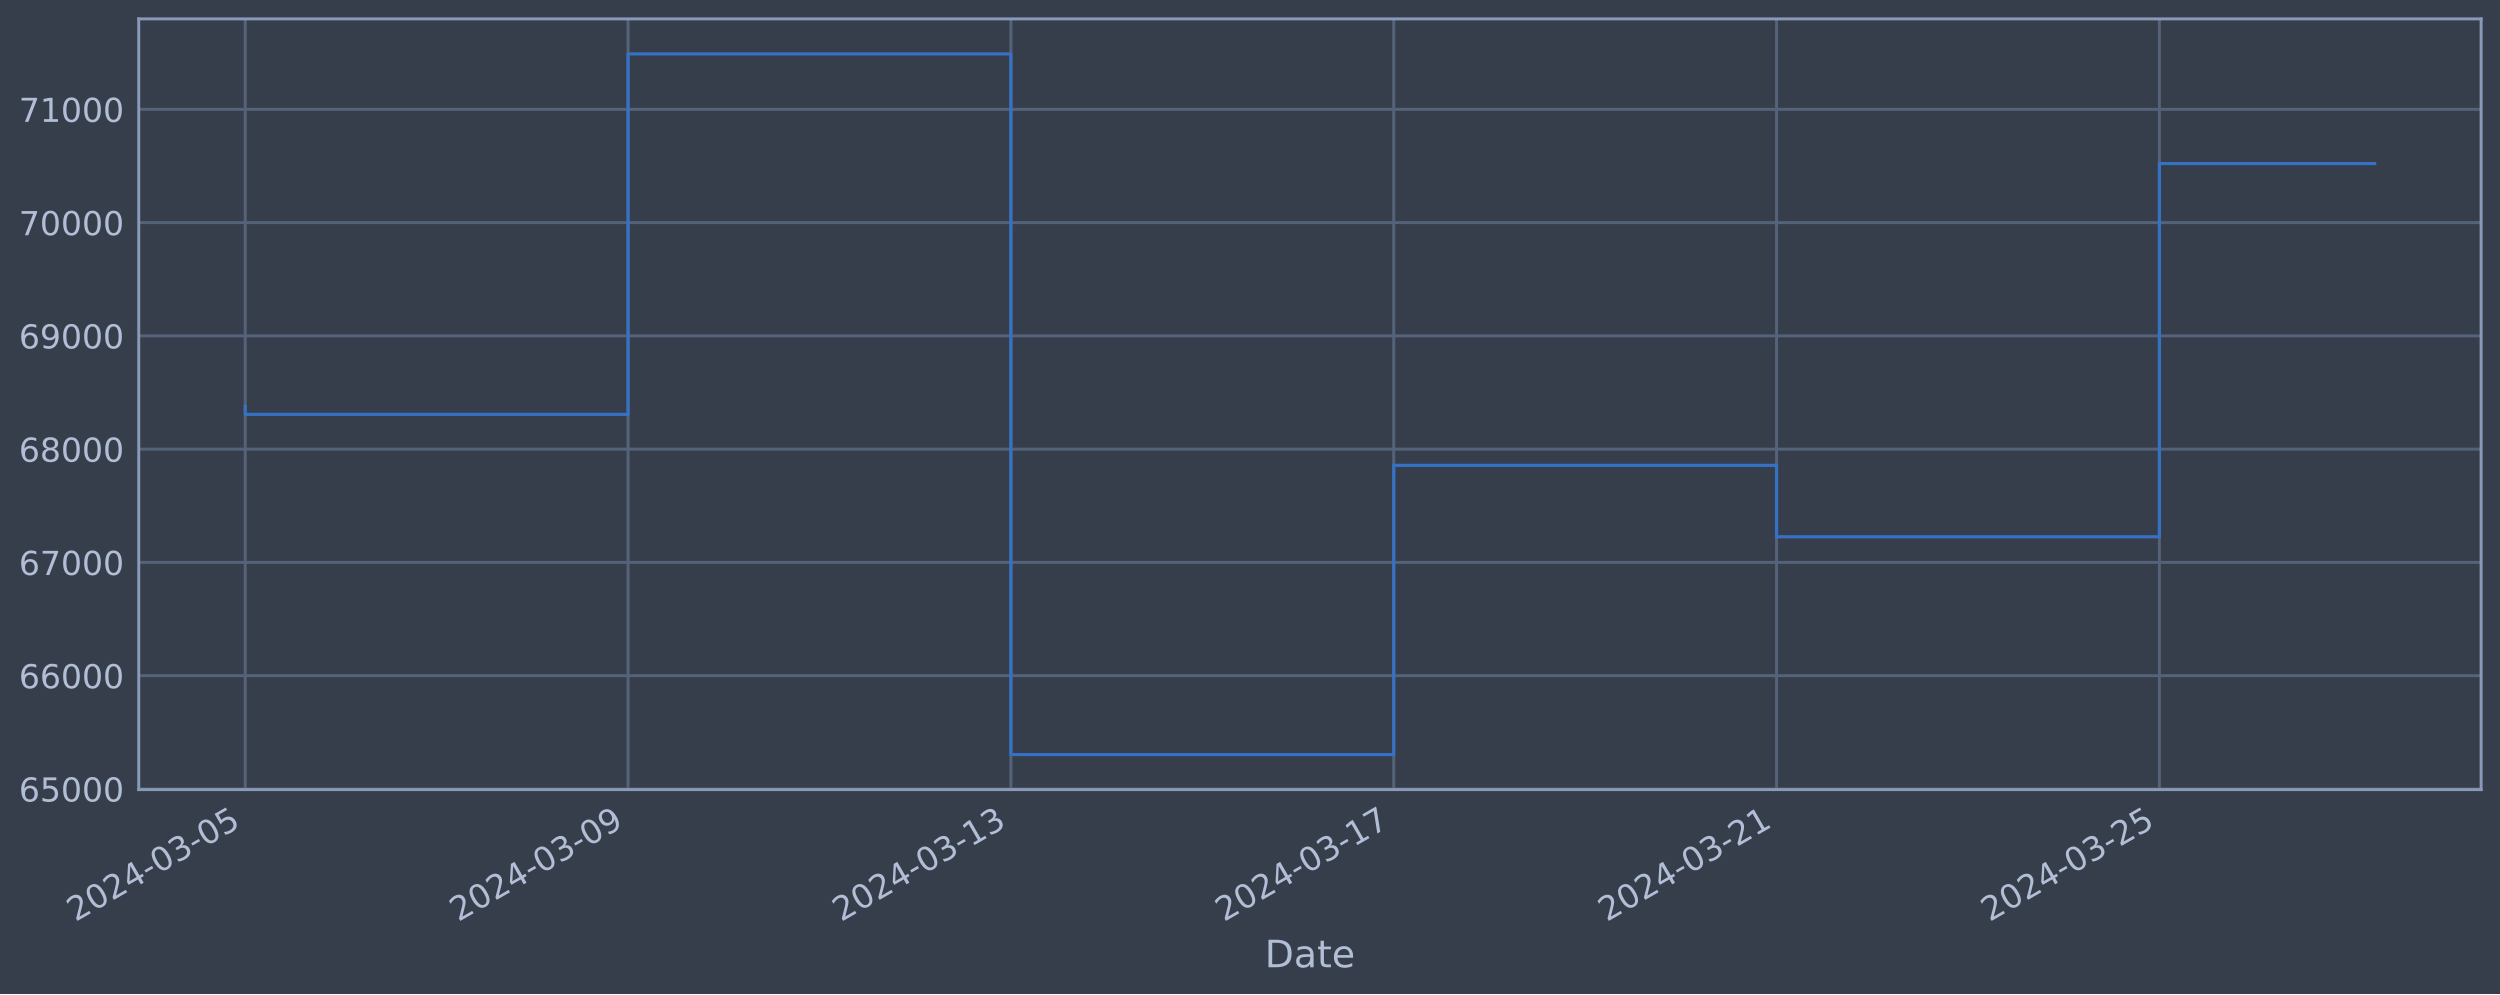
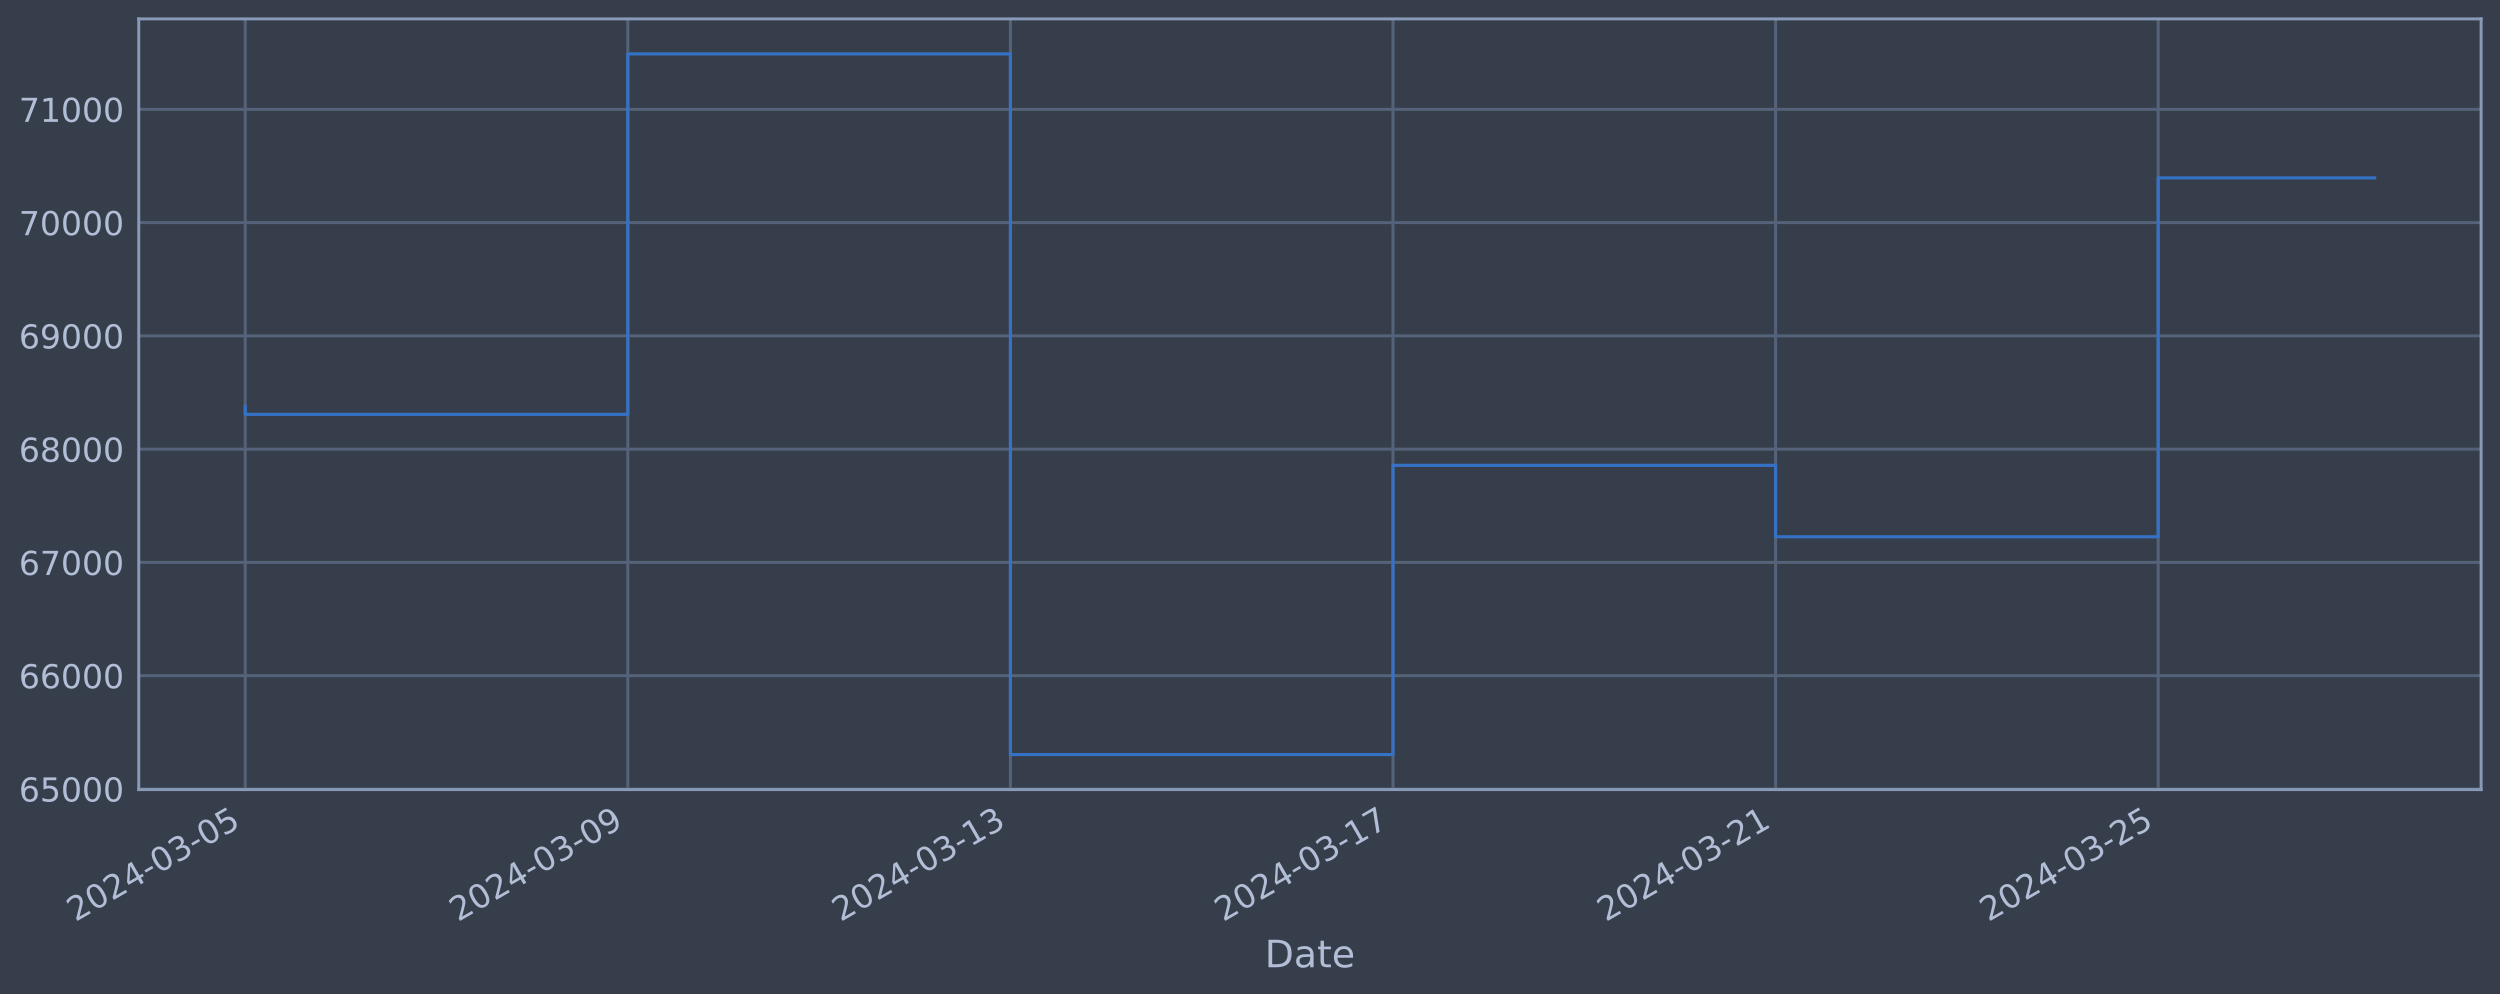
<svg xmlns="http://www.w3.org/2000/svg" xmlns:xlink="http://www.w3.org/1999/xlink" width="952.884pt" height="378.87pt" viewBox="0 0 952.884 378.87" version="1.1">
  <defs>
    <style type="text/css">*{stroke-linejoin: round; stroke-linecap: butt}</style>
  </defs>
  <g id="figure_1">
    <g id="patch_1">
      <path d="M 0 378.87  L 952.884 378.87  L 952.884 0  L 0 0  z " style="fill: #373e4b" />
    </g>
    <g id="axes_1">
      <g id="patch_2">
        <path d="M 52.884 300.96  L 945.684 300.96  L 945.684 7.2  L 52.884 7.2  z " style="fill: #373e4b" />
      </g>
      <g id="matplotlib.axis_1">
        <g id="xtick_1">
          <g id="line2d_1">
-             <path d="M 93.466 300.96  L 93.466 7.2  " clip-path="url(#p89a13e8963)" style="fill: none; stroke: #546379; stroke-width: 1.12; stroke-linecap: square" />
+             <path d="M 93.466 300.96  L 93.466 7.2  " clip-path="url(#p3161836cbe)" style="fill: none; stroke: #546379; stroke-width: 1.12; stroke-linecap: square" />
          </g>
          <g id="line2d_2" />
          <g id="text_1">
            <g style="fill: #b1bed6" transform="translate(28.74006 351.4642) rotate(-30) scale(0.126 -0.126)">
              <defs>
                <path id="DejaVuSans-32" d="M 1228 531  L 3431 531  L 3431 0  L 469 0  L 469 531  Q 828 903 1448 1529  Q 2069 2156 2228 2338  Q 2531 2678 2651 2914  Q 2772 3150 2772 3378  Q 2772 3750 2511 3984  Q 2250 4219 1831 4219  Q 1534 4219 1204 4116  Q 875 4013 500 3803  L 500 4441  Q 881 4594 1212 4672  Q 1544 4750 1819 4750  Q 2544 4750 2975 4387  Q 3406 4025 3406 3419  Q 3406 3131 3298 2873  Q 3191 2616 2906 2266  Q 2828 2175 2409 1742  Q 1991 1309 1228 531  z " transform="scale(0.015625)" />
                <path id="DejaVuSans-30" d="M 2034 4250  Q 1547 4250 1301 3770  Q 1056 3291 1056 2328  Q 1056 1369 1301 889  Q 1547 409 2034 409  Q 2525 409 2770 889  Q 3016 1369 3016 2328  Q 3016 3291 2770 3770  Q 2525 4250 2034 4250  z M 2034 4750  Q 2819 4750 3233 4129  Q 3647 3509 3647 2328  Q 3647 1150 3233 529  Q 2819 -91 2034 -91  Q 1250 -91 836 529  Q 422 1150 422 2328  Q 422 3509 836 4129  Q 1250 4750 2034 4750  z " transform="scale(0.015625)" />
                <path id="DejaVuSans-34" d="M 2419 4116  L 825 1625  L 2419 1625  L 2419 4116  z M 2253 4666  L 3047 4666  L 3047 1625  L 3713 1625  L 3713 1100  L 3047 1100  L 3047 0  L 2419 0  L 2419 1100  L 313 1100  L 313 1709  L 2253 4666  z " transform="scale(0.015625)" />
                <path id="DejaVuSans-2d" d="M 313 2009  L 1997 2009  L 1997 1497  L 313 1497  L 313 2009  z " transform="scale(0.015625)" />
                <path id="DejaVuSans-33" d="M 2597 2516  Q 3050 2419 3304 2112  Q 3559 1806 3559 1356  Q 3559 666 3084 287  Q 2609 -91 1734 -91  Q 1441 -91 1130 -33  Q 819 25 488 141  L 488 750  Q 750 597 1062 519  Q 1375 441 1716 441  Q 2309 441 2620 675  Q 2931 909 2931 1356  Q 2931 1769 2642 2001  Q 2353 2234 1838 2234  L 1294 2234  L 1294 2753  L 1863 2753  Q 2328 2753 2575 2939  Q 2822 3125 2822 3475  Q 2822 3834 2567 4026  Q 2313 4219 1838 4219  Q 1578 4219 1281 4162  Q 984 4106 628 3988  L 628 4550  Q 988 4650 1302 4700  Q 1616 4750 1894 4750  Q 2613 4750 3031 4423  Q 3450 4097 3450 3541  Q 3450 3153 3228 2886  Q 3006 2619 2597 2516  z " transform="scale(0.015625)" />
                <path id="DejaVuSans-35" d="M 691 4666  L 3169 4666  L 3169 4134  L 1269 4134  L 1269 2991  Q 1406 3038 1543 3061  Q 1681 3084 1819 3084  Q 2600 3084 3056 2656  Q 3513 2228 3513 1497  Q 3513 744 3044 326  Q 2575 -91 1722 -91  Q 1428 -91 1123 -41  Q 819 9 494 109  L 494 744  Q 775 591 1075 516  Q 1375 441 1709 441  Q 2250 441 2565 725  Q 2881 1009 2881 1497  Q 2881 1984 2565 2268  Q 2250 2553 1709 2553  Q 1456 2553 1204 2497  Q 953 2441 691 2322  L 691 4666  z " transform="scale(0.015625)" />
              </defs>
              <use xlink:href="#DejaVuSans-32" />
              <use xlink:href="#DejaVuSans-30" x="63.623" />
              <use xlink:href="#DejaVuSans-32" x="127.246" />
              <use xlink:href="#DejaVuSans-34" x="190.869" />
              <use xlink:href="#DejaVuSans-2d" x="254.492" />
              <use xlink:href="#DejaVuSans-30" x="290.576" />
              <use xlink:href="#DejaVuSans-33" x="354.199" />
              <use xlink:href="#DejaVuSans-2d" x="417.822" />
              <use xlink:href="#DejaVuSans-30" x="453.906" />
              <use xlink:href="#DejaVuSans-35" x="517.529" />
            </g>
          </g>
        </g>
        <g id="xtick_2">
          <g id="line2d_3">
-             <path d="M 239.385 300.96  L 239.385 7.2  " clip-path="url(#p89a13e8963)" style="fill: none; stroke: #546379; stroke-width: 1.12; stroke-linecap: square" />
+             <path d="M 239.293 300.96  L 239.293 7.2  " clip-path="url(#p3161836cbe)" style="fill: none; stroke: #546379; stroke-width: 1.12; stroke-linecap: square" />
          </g>
          <g id="line2d_4" />
          <g id="text_2">
-             <g style="fill: #b1bed6" transform="translate(174.6591 351.4642) rotate(-30) scale(0.126 -0.126)">
+             <g style="fill: #b1bed6" transform="translate(174.5673 351.4642) rotate(-30) scale(0.126 -0.126)">
              <defs>
                <path id="DejaVuSans-39" d="M 703 97  L 703 672  Q 941 559 1184 500  Q 1428 441 1663 441  Q 2288 441 2617 861  Q 2947 1281 2994 2138  Q 2813 1869 2534 1725  Q 2256 1581 1919 1581  Q 1219 1581 811 2004  Q 403 2428 403 3163  Q 403 3881 828 4315  Q 1253 4750 1959 4750  Q 2769 4750 3195 4129  Q 3622 3509 3622 2328  Q 3622 1225 3098 567  Q 2575 -91 1691 -91  Q 1453 -91 1209 -44  Q 966 3 703 97  z M 1959 2075  Q 2384 2075 2632 2365  Q 2881 2656 2881 3163  Q 2881 3666 2632 3958  Q 2384 4250 1959 4250  Q 1534 4250 1286 3958  Q 1038 3666 1038 3163  Q 1038 2656 1286 2365  Q 1534 2075 1959 2075  z " transform="scale(0.015625)" />
              </defs>
              <use xlink:href="#DejaVuSans-32" />
              <use xlink:href="#DejaVuSans-30" x="63.623" />
              <use xlink:href="#DejaVuSans-32" x="127.246" />
              <use xlink:href="#DejaVuSans-34" x="190.869" />
              <use xlink:href="#DejaVuSans-2d" x="254.492" />
              <use xlink:href="#DejaVuSans-30" x="290.576" />
              <use xlink:href="#DejaVuSans-33" x="354.199" />
              <use xlink:href="#DejaVuSans-2d" x="417.822" />
              <use xlink:href="#DejaVuSans-30" x="453.906" />
              <use xlink:href="#DejaVuSans-39" x="517.529" />
            </g>
          </g>
        </g>
        <g id="xtick_3">
          <g id="line2d_5">
-             <path d="M 385.304 300.96  L 385.304 7.2  " clip-path="url(#p89a13e8963)" style="fill: none; stroke: #546379; stroke-width: 1.12; stroke-linecap: square" />
+             <path d="M 385.12 300.96  L 385.12 7.2  " clip-path="url(#p3161836cbe)" style="fill: none; stroke: #546379; stroke-width: 1.12; stroke-linecap: square" />
          </g>
          <g id="line2d_6" />
          <g id="text_3">
-             <g style="fill: #b1bed6" transform="translate(320.5782 351.4642) rotate(-30) scale(0.126 -0.126)">
+             <g style="fill: #b1bed6" transform="translate(320.3945 351.4642) rotate(-30) scale(0.126 -0.126)">
              <defs>
                <path id="DejaVuSans-31" d="M 794 531  L 1825 531  L 1825 4091  L 703 3866  L 703 4441  L 1819 4666  L 2450 4666  L 2450 531  L 3481 531  L 3481 0  L 794 0  L 794 531  z " transform="scale(0.015625)" />
              </defs>
              <use xlink:href="#DejaVuSans-32" />
              <use xlink:href="#DejaVuSans-30" x="63.623" />
              <use xlink:href="#DejaVuSans-32" x="127.246" />
              <use xlink:href="#DejaVuSans-34" x="190.869" />
              <use xlink:href="#DejaVuSans-2d" x="254.492" />
              <use xlink:href="#DejaVuSans-30" x="290.576" />
              <use xlink:href="#DejaVuSans-33" x="354.199" />
              <use xlink:href="#DejaVuSans-2d" x="417.822" />
              <use xlink:href="#DejaVuSans-31" x="453.906" />
              <use xlink:href="#DejaVuSans-33" x="517.529" />
            </g>
          </g>
        </g>
        <g id="xtick_4">
          <g id="line2d_7">
-             <path d="M 531.223 300.96  L 531.223 7.2  " clip-path="url(#p89a13e8963)" style="fill: none; stroke: #546379; stroke-width: 1.12; stroke-linecap: square" />
+             <path d="M 530.947 300.96  L 530.947 7.2  " clip-path="url(#p3161836cbe)" style="fill: none; stroke: #546379; stroke-width: 1.12; stroke-linecap: square" />
          </g>
          <g id="line2d_8" />
          <g id="text_4">
-             <g style="fill: #b1bed6" transform="translate(466.4972 351.4642) rotate(-30) scale(0.126 -0.126)">
+             <g style="fill: #b1bed6" transform="translate(466.2216 351.4642) rotate(-30) scale(0.126 -0.126)">
              <defs>
                <path id="DejaVuSans-37" d="M 525 4666  L 3525 4666  L 3525 4397  L 1831 0  L 1172 0  L 2766 4134  L 525 4134  L 525 4666  z " transform="scale(0.015625)" />
              </defs>
              <use xlink:href="#DejaVuSans-32" />
              <use xlink:href="#DejaVuSans-30" x="63.623" />
              <use xlink:href="#DejaVuSans-32" x="127.246" />
              <use xlink:href="#DejaVuSans-34" x="190.869" />
              <use xlink:href="#DejaVuSans-2d" x="254.492" />
              <use xlink:href="#DejaVuSans-30" x="290.576" />
              <use xlink:href="#DejaVuSans-33" x="354.199" />
              <use xlink:href="#DejaVuSans-2d" x="417.822" />
              <use xlink:href="#DejaVuSans-31" x="453.906" />
              <use xlink:href="#DejaVuSans-37" x="517.529" />
            </g>
          </g>
        </g>
        <g id="xtick_5">
          <g id="line2d_9">
-             <path d="M 677.142 300.96  L 677.142 7.2  " clip-path="url(#p89a13e8963)" style="fill: none; stroke: #546379; stroke-width: 1.12; stroke-linecap: square" />
+             <path d="M 676.774 300.96  L 676.774 7.2  " clip-path="url(#p3161836cbe)" style="fill: none; stroke: #546379; stroke-width: 1.12; stroke-linecap: square" />
          </g>
          <g id="line2d_10" />
          <g id="text_5">
-             <g style="fill: #b1bed6" transform="translate(612.4163 351.4642) rotate(-30) scale(0.126 -0.126)">
+             <g style="fill: #b1bed6" transform="translate(612.0488 351.4642) rotate(-30) scale(0.126 -0.126)">
              <use xlink:href="#DejaVuSans-32" />
              <use xlink:href="#DejaVuSans-30" x="63.623" />
              <use xlink:href="#DejaVuSans-32" x="127.246" />
              <use xlink:href="#DejaVuSans-34" x="190.869" />
              <use xlink:href="#DejaVuSans-2d" x="254.492" />
              <use xlink:href="#DejaVuSans-30" x="290.576" />
              <use xlink:href="#DejaVuSans-33" x="354.199" />
              <use xlink:href="#DejaVuSans-2d" x="417.822" />
              <use xlink:href="#DejaVuSans-32" x="453.906" />
              <use xlink:href="#DejaVuSans-31" x="517.529" />
            </g>
          </g>
        </g>
        <g id="xtick_6">
          <g id="line2d_11">
-             <path d="M 823.061 300.96  L 823.061 7.2  " clip-path="url(#p89a13e8963)" style="fill: none; stroke: #546379; stroke-width: 1.12; stroke-linecap: square" />
+             <path d="M 822.602 300.96  L 822.602 7.2  " clip-path="url(#p3161836cbe)" style="fill: none; stroke: #546379; stroke-width: 1.12; stroke-linecap: square" />
          </g>
          <g id="line2d_12" />
          <g id="text_6">
-             <g style="fill: #b1bed6" transform="translate(758.3354 351.4642) rotate(-30) scale(0.126 -0.126)">
+             <g style="fill: #b1bed6" transform="translate(757.876 351.4642) rotate(-30) scale(0.126 -0.126)">
              <use xlink:href="#DejaVuSans-32" />
              <use xlink:href="#DejaVuSans-30" x="63.623" />
              <use xlink:href="#DejaVuSans-32" x="127.246" />
              <use xlink:href="#DejaVuSans-34" x="190.869" />
              <use xlink:href="#DejaVuSans-2d" x="254.492" />
              <use xlink:href="#DejaVuSans-30" x="290.576" />
              <use xlink:href="#DejaVuSans-33" x="354.199" />
              <use xlink:href="#DejaVuSans-2d" x="417.822" />
              <use xlink:href="#DejaVuSans-32" x="453.906" />
              <use xlink:href="#DejaVuSans-35" x="517.529" />
            </g>
          </g>
        </g>
        <g id="text_7">
          <g style="fill: #b1bed6" transform="translate(482.0746 368.6753) scale(0.144 -0.144)">
            <defs>
              <path id="DejaVuSans-44" d="M 1259 4147  L 1259 519  L 2022 519  Q 2988 519 3436 956  Q 3884 1394 3884 2338  Q 3884 3275 3436 3711  Q 2988 4147 2022 4147  L 1259 4147  z M 628 4666  L 1925 4666  Q 3281 4666 3915 4102  Q 4550 3538 4550 2338  Q 4550 1131 3912 565  Q 3275 0 1925 0  L 628 0  L 628 4666  z " transform="scale(0.015625)" />
              <path id="DejaVuSans-61" d="M 2194 1759  Q 1497 1759 1228 1600  Q 959 1441 959 1056  Q 959 750 1161 570  Q 1363 391 1709 391  Q 2188 391 2477 730  Q 2766 1069 2766 1631  L 2766 1759  L 2194 1759  z M 3341 1997  L 3341 0  L 2766 0  L 2766 531  Q 2569 213 2275 61  Q 1981 -91 1556 -91  Q 1019 -91 701 211  Q 384 513 384 1019  Q 384 1609 779 1909  Q 1175 2209 1959 2209  L 2766 2209  L 2766 2266  Q 2766 2663 2505 2880  Q 2244 3097 1772 3097  Q 1472 3097 1187 3025  Q 903 2953 641 2809  L 641 3341  Q 956 3463 1253 3523  Q 1550 3584 1831 3584  Q 2591 3584 2966 3190  Q 3341 2797 3341 1997  z " transform="scale(0.015625)" />
              <path id="DejaVuSans-74" d="M 1172 4494  L 1172 3500  L 2356 3500  L 2356 3053  L 1172 3053  L 1172 1153  Q 1172 725 1289 603  Q 1406 481 1766 481  L 2356 481  L 2356 0  L 1766 0  Q 1100 0 847 248  Q 594 497 594 1153  L 594 3053  L 172 3053  L 172 3500  L 594 3500  L 594 4494  L 1172 4494  z " transform="scale(0.015625)" />
              <path id="DejaVuSans-65" d="M 3597 1894  L 3597 1613  L 953 1613  Q 991 1019 1311 708  Q 1631 397 2203 397  Q 2534 397 2845 478  Q 3156 559 3463 722  L 3463 178  Q 3153 47 2828 -22  Q 2503 -91 2169 -91  Q 1331 -91 842 396  Q 353 884 353 1716  Q 353 2575 817 3079  Q 1281 3584 2069 3584  Q 2775 3584 3186 3129  Q 3597 2675 3597 1894  z M 3022 2063  Q 3016 2534 2758 2815  Q 2500 3097 2075 3097  Q 1594 3097 1305 2825  Q 1016 2553 972 2059  L 3022 2063  z " transform="scale(0.015625)" />
            </defs>
            <use xlink:href="#DejaVuSans-44" />
            <use xlink:href="#DejaVuSans-61" x="77.002" />
            <use xlink:href="#DejaVuSans-74" x="138.281" />
            <use xlink:href="#DejaVuSans-65" x="177.49" />
          </g>
        </g>
      </g>
      <g id="matplotlib.axis_2">
        <g id="ytick_1">
          <g id="line2d_13">
-             <path d="M 52.884 300.718  L 945.684 300.718  " clip-path="url(#p89a13e8963)" style="fill: none; stroke: #546379; stroke-width: 1.12; stroke-linecap: square" />
+             <path d="M 52.884 300.718  L 945.684 300.718  " clip-path="url(#p3161836cbe)" style="fill: none; stroke: #546379; stroke-width: 1.12; stroke-linecap: square" />
          </g>
          <g id="line2d_14" />
          <g id="text_8">
            <g style="fill: #b1bed6" transform="translate(7.2 305.5049) scale(0.126 -0.126)">
              <defs>
                <path id="DejaVuSans-36" d="M 2113 2584  Q 1688 2584 1439 2293  Q 1191 2003 1191 1497  Q 1191 994 1439 701  Q 1688 409 2113 409  Q 2538 409 2786 701  Q 3034 994 3034 1497  Q 3034 2003 2786 2293  Q 2538 2584 2113 2584  z M 3366 4563  L 3366 3988  Q 3128 4100 2886 4159  Q 2644 4219 2406 4219  Q 1781 4219 1451 3797  Q 1122 3375 1075 2522  Q 1259 2794 1537 2939  Q 1816 3084 2150 3084  Q 2853 3084 3261 2657  Q 3669 2231 3669 1497  Q 3669 778 3244 343  Q 2819 -91 2113 -91  Q 1303 -91 875 529  Q 447 1150 447 2328  Q 447 3434 972 4092  Q 1497 4750 2381 4750  Q 2619 4750 2861 4703  Q 3103 4656 3366 4563  z " transform="scale(0.015625)" />
              </defs>
              <use xlink:href="#DejaVuSans-36" />
              <use xlink:href="#DejaVuSans-35" x="63.623" />
              <use xlink:href="#DejaVuSans-30" x="127.246" />
              <use xlink:href="#DejaVuSans-30" x="190.869" />
              <use xlink:href="#DejaVuSans-30" x="254.492" />
            </g>
          </g>
        </g>
        <g id="ytick_2">
          <g id="line2d_15">
-             <path d="M 52.884 257.544  L 945.684 257.544  " clip-path="url(#p89a13e8963)" style="fill: none; stroke: #546379; stroke-width: 1.12; stroke-linecap: square" />
+             <path d="M 52.884 257.544  L 945.684 257.544  " clip-path="url(#p3161836cbe)" style="fill: none; stroke: #546379; stroke-width: 1.12; stroke-linecap: square" />
          </g>
          <g id="line2d_16" />
          <g id="text_9">
            <g style="fill: #b1bed6" transform="translate(7.2 262.331) scale(0.126 -0.126)">
              <use xlink:href="#DejaVuSans-36" />
              <use xlink:href="#DejaVuSans-36" x="63.623" />
              <use xlink:href="#DejaVuSans-30" x="127.246" />
              <use xlink:href="#DejaVuSans-30" x="190.869" />
              <use xlink:href="#DejaVuSans-30" x="254.492" />
            </g>
          </g>
        </g>
        <g id="ytick_3">
          <g id="line2d_17">
-             <path d="M 52.884 214.37  L 945.684 214.37  " clip-path="url(#p89a13e8963)" style="fill: none; stroke: #546379; stroke-width: 1.12; stroke-linecap: square" />
+             <path d="M 52.884 214.37  L 945.684 214.37  " clip-path="url(#p3161836cbe)" style="fill: none; stroke: #546379; stroke-width: 1.12; stroke-linecap: square" />
          </g>
          <g id="line2d_18" />
          <g id="text_10">
            <g style="fill: #b1bed6" transform="translate(7.2 219.157) scale(0.126 -0.126)">
              <use xlink:href="#DejaVuSans-36" />
              <use xlink:href="#DejaVuSans-37" x="63.623" />
              <use xlink:href="#DejaVuSans-30" x="127.246" />
              <use xlink:href="#DejaVuSans-30" x="190.869" />
              <use xlink:href="#DejaVuSans-30" x="254.492" />
            </g>
          </g>
        </g>
        <g id="ytick_4">
          <g id="line2d_19">
-             <path d="M 52.884 171.196  L 945.684 171.196  " clip-path="url(#p89a13e8963)" style="fill: none; stroke: #546379; stroke-width: 1.12; stroke-linecap: square" />
+             <path d="M 52.884 171.196  L 945.684 171.196  " clip-path="url(#p3161836cbe)" style="fill: none; stroke: #546379; stroke-width: 1.12; stroke-linecap: square" />
          </g>
          <g id="line2d_20" />
          <g id="text_11">
            <g style="fill: #b1bed6" transform="translate(7.2 175.9831) scale(0.126 -0.126)">
              <defs>
                <path id="DejaVuSans-38" d="M 2034 2216  Q 1584 2216 1326 1975  Q 1069 1734 1069 1313  Q 1069 891 1326 650  Q 1584 409 2034 409  Q 2484 409 2743 651  Q 3003 894 3003 1313  Q 3003 1734 2745 1975  Q 2488 2216 2034 2216  z M 1403 2484  Q 997 2584 770 2862  Q 544 3141 544 3541  Q 544 4100 942 4425  Q 1341 4750 2034 4750  Q 2731 4750 3128 4425  Q 3525 4100 3525 3541  Q 3525 3141 3298 2862  Q 3072 2584 2669 2484  Q 3125 2378 3379 2068  Q 3634 1759 3634 1313  Q 3634 634 3220 271  Q 2806 -91 2034 -91  Q 1263 -91 848 271  Q 434 634 434 1313  Q 434 1759 690 2068  Q 947 2378 1403 2484  z M 1172 3481  Q 1172 3119 1398 2916  Q 1625 2713 2034 2713  Q 2441 2713 2670 2916  Q 2900 3119 2900 3481  Q 2900 3844 2670 4047  Q 2441 4250 2034 4250  Q 1625 4250 1398 4047  Q 1172 3844 1172 3481  z " transform="scale(0.015625)" />
              </defs>
              <use xlink:href="#DejaVuSans-36" />
              <use xlink:href="#DejaVuSans-38" x="63.623" />
              <use xlink:href="#DejaVuSans-30" x="127.246" />
              <use xlink:href="#DejaVuSans-30" x="190.869" />
              <use xlink:href="#DejaVuSans-30" x="254.492" />
            </g>
          </g>
        </g>
        <g id="ytick_5">
          <g id="line2d_21">
-             <path d="M 52.884 128.022  L 945.684 128.022  " clip-path="url(#p89a13e8963)" style="fill: none; stroke: #546379; stroke-width: 1.12; stroke-linecap: square" />
+             <path d="M 52.884 128.022  L 945.684 128.022  " clip-path="url(#p3161836cbe)" style="fill: none; stroke: #546379; stroke-width: 1.12; stroke-linecap: square" />
          </g>
          <g id="line2d_22" />
          <g id="text_12">
            <g style="fill: #b1bed6" transform="translate(7.2 132.8092) scale(0.126 -0.126)">
              <use xlink:href="#DejaVuSans-36" />
              <use xlink:href="#DejaVuSans-39" x="63.623" />
              <use xlink:href="#DejaVuSans-30" x="127.246" />
              <use xlink:href="#DejaVuSans-30" x="190.869" />
              <use xlink:href="#DejaVuSans-30" x="254.492" />
            </g>
          </g>
        </g>
        <g id="ytick_6">
          <g id="line2d_23">
-             <path d="M 52.884 84.848  L 945.684 84.848  " clip-path="url(#p89a13e8963)" style="fill: none; stroke: #546379; stroke-width: 1.12; stroke-linecap: square" />
+             <path d="M 52.884 84.848  L 945.684 84.848  " clip-path="url(#p3161836cbe)" style="fill: none; stroke: #546379; stroke-width: 1.12; stroke-linecap: square" />
          </g>
          <g id="line2d_24" />
          <g id="text_13">
            <g style="fill: #b1bed6" transform="translate(7.2 89.63523) scale(0.126 -0.126)">
              <use xlink:href="#DejaVuSans-37" />
              <use xlink:href="#DejaVuSans-30" x="63.623" />
              <use xlink:href="#DejaVuSans-30" x="127.246" />
              <use xlink:href="#DejaVuSans-30" x="190.869" />
              <use xlink:href="#DejaVuSans-30" x="254.492" />
            </g>
          </g>
        </g>
        <g id="ytick_7">
          <g id="line2d_25">
-             <path d="M 52.884 41.674  L 945.684 41.674  " clip-path="url(#p89a13e8963)" style="fill: none; stroke: #546379; stroke-width: 1.12; stroke-linecap: square" />
+             <path d="M 52.884 41.674  L 945.684 41.674  " clip-path="url(#p3161836cbe)" style="fill: none; stroke: #546379; stroke-width: 1.12; stroke-linecap: square" />
          </g>
          <g id="line2d_26" />
          <g id="text_14">
            <g style="fill: #b1bed6" transform="translate(7.2 46.4613) scale(0.126 -0.126)">
              <use xlink:href="#DejaVuSans-37" />
              <use xlink:href="#DejaVuSans-31" x="63.623" />
              <use xlink:href="#DejaVuSans-30" x="127.246" />
              <use xlink:href="#DejaVuSans-30" x="190.869" />
              <use xlink:href="#DejaVuSans-30" x="254.492" />
            </g>
          </g>
        </g>
      </g>
      <g id="line2d_27">
-         <path d="M 93.466 154.891  L 93.466 157.946  L 239.385 157.946  L 239.385 20.553  L 385.304 20.553  L 385.304 287.607  L 531.223 287.607  L 531.223 177.362  L 677.142 177.362  L 677.142 204.598  L 823.061 204.598  L 823.061 62.346  L 905.102 62.346  " clip-path="url(#p89a13e8963)" style="fill: none; stroke: #3572c6; stroke-width: 1.2; stroke-linecap: square" />
+         <path d="M 93.466 154.891  L 93.466 157.946  L 239.293 157.946  L 239.293 20.553  L 385.12 20.553  L 385.12 287.607  L 530.947 287.607  L 530.947 177.362  L 676.774 177.362  L 676.774 204.598  L 822.602 204.598  L 822.602 67.809  L 905.102 67.809  " clip-path="url(#p3161836cbe)" style="fill: none; stroke: #3572c6; stroke-width: 1.2; stroke-linecap: square" />
      </g>
      <g id="patch_3">
        <path d="M 52.884 300.96  L 52.884 7.2  " style="fill: none; stroke: #899ab8; stroke-width: 1.12; stroke-linejoin: miter; stroke-linecap: square" />
      </g>
      <g id="patch_4">
        <path d="M 945.684 300.96  L 945.684 7.2  " style="fill: none; stroke: #899ab8; stroke-width: 1.12; stroke-linejoin: miter; stroke-linecap: square" />
      </g>
      <g id="patch_5">
        <path d="M 52.884 300.96  L 945.684 300.96  " style="fill: none; stroke: #899ab8; stroke-width: 1.12; stroke-linejoin: miter; stroke-linecap: square" />
      </g>
      <g id="patch_6">
        <path d="M 52.884 7.2  L 945.684 7.2  " style="fill: none; stroke: #899ab8; stroke-width: 1.12; stroke-linejoin: miter; stroke-linecap: square" />
      </g>
    </g>
  </g>
  <defs>
-     <clipPath id="p89a13e8963">
+     <clipPath id="p3161836cbe">
      <rect x="52.884" y="7.2" width="892.8" height="293.76" />
    </clipPath>
  </defs>
</svg>
